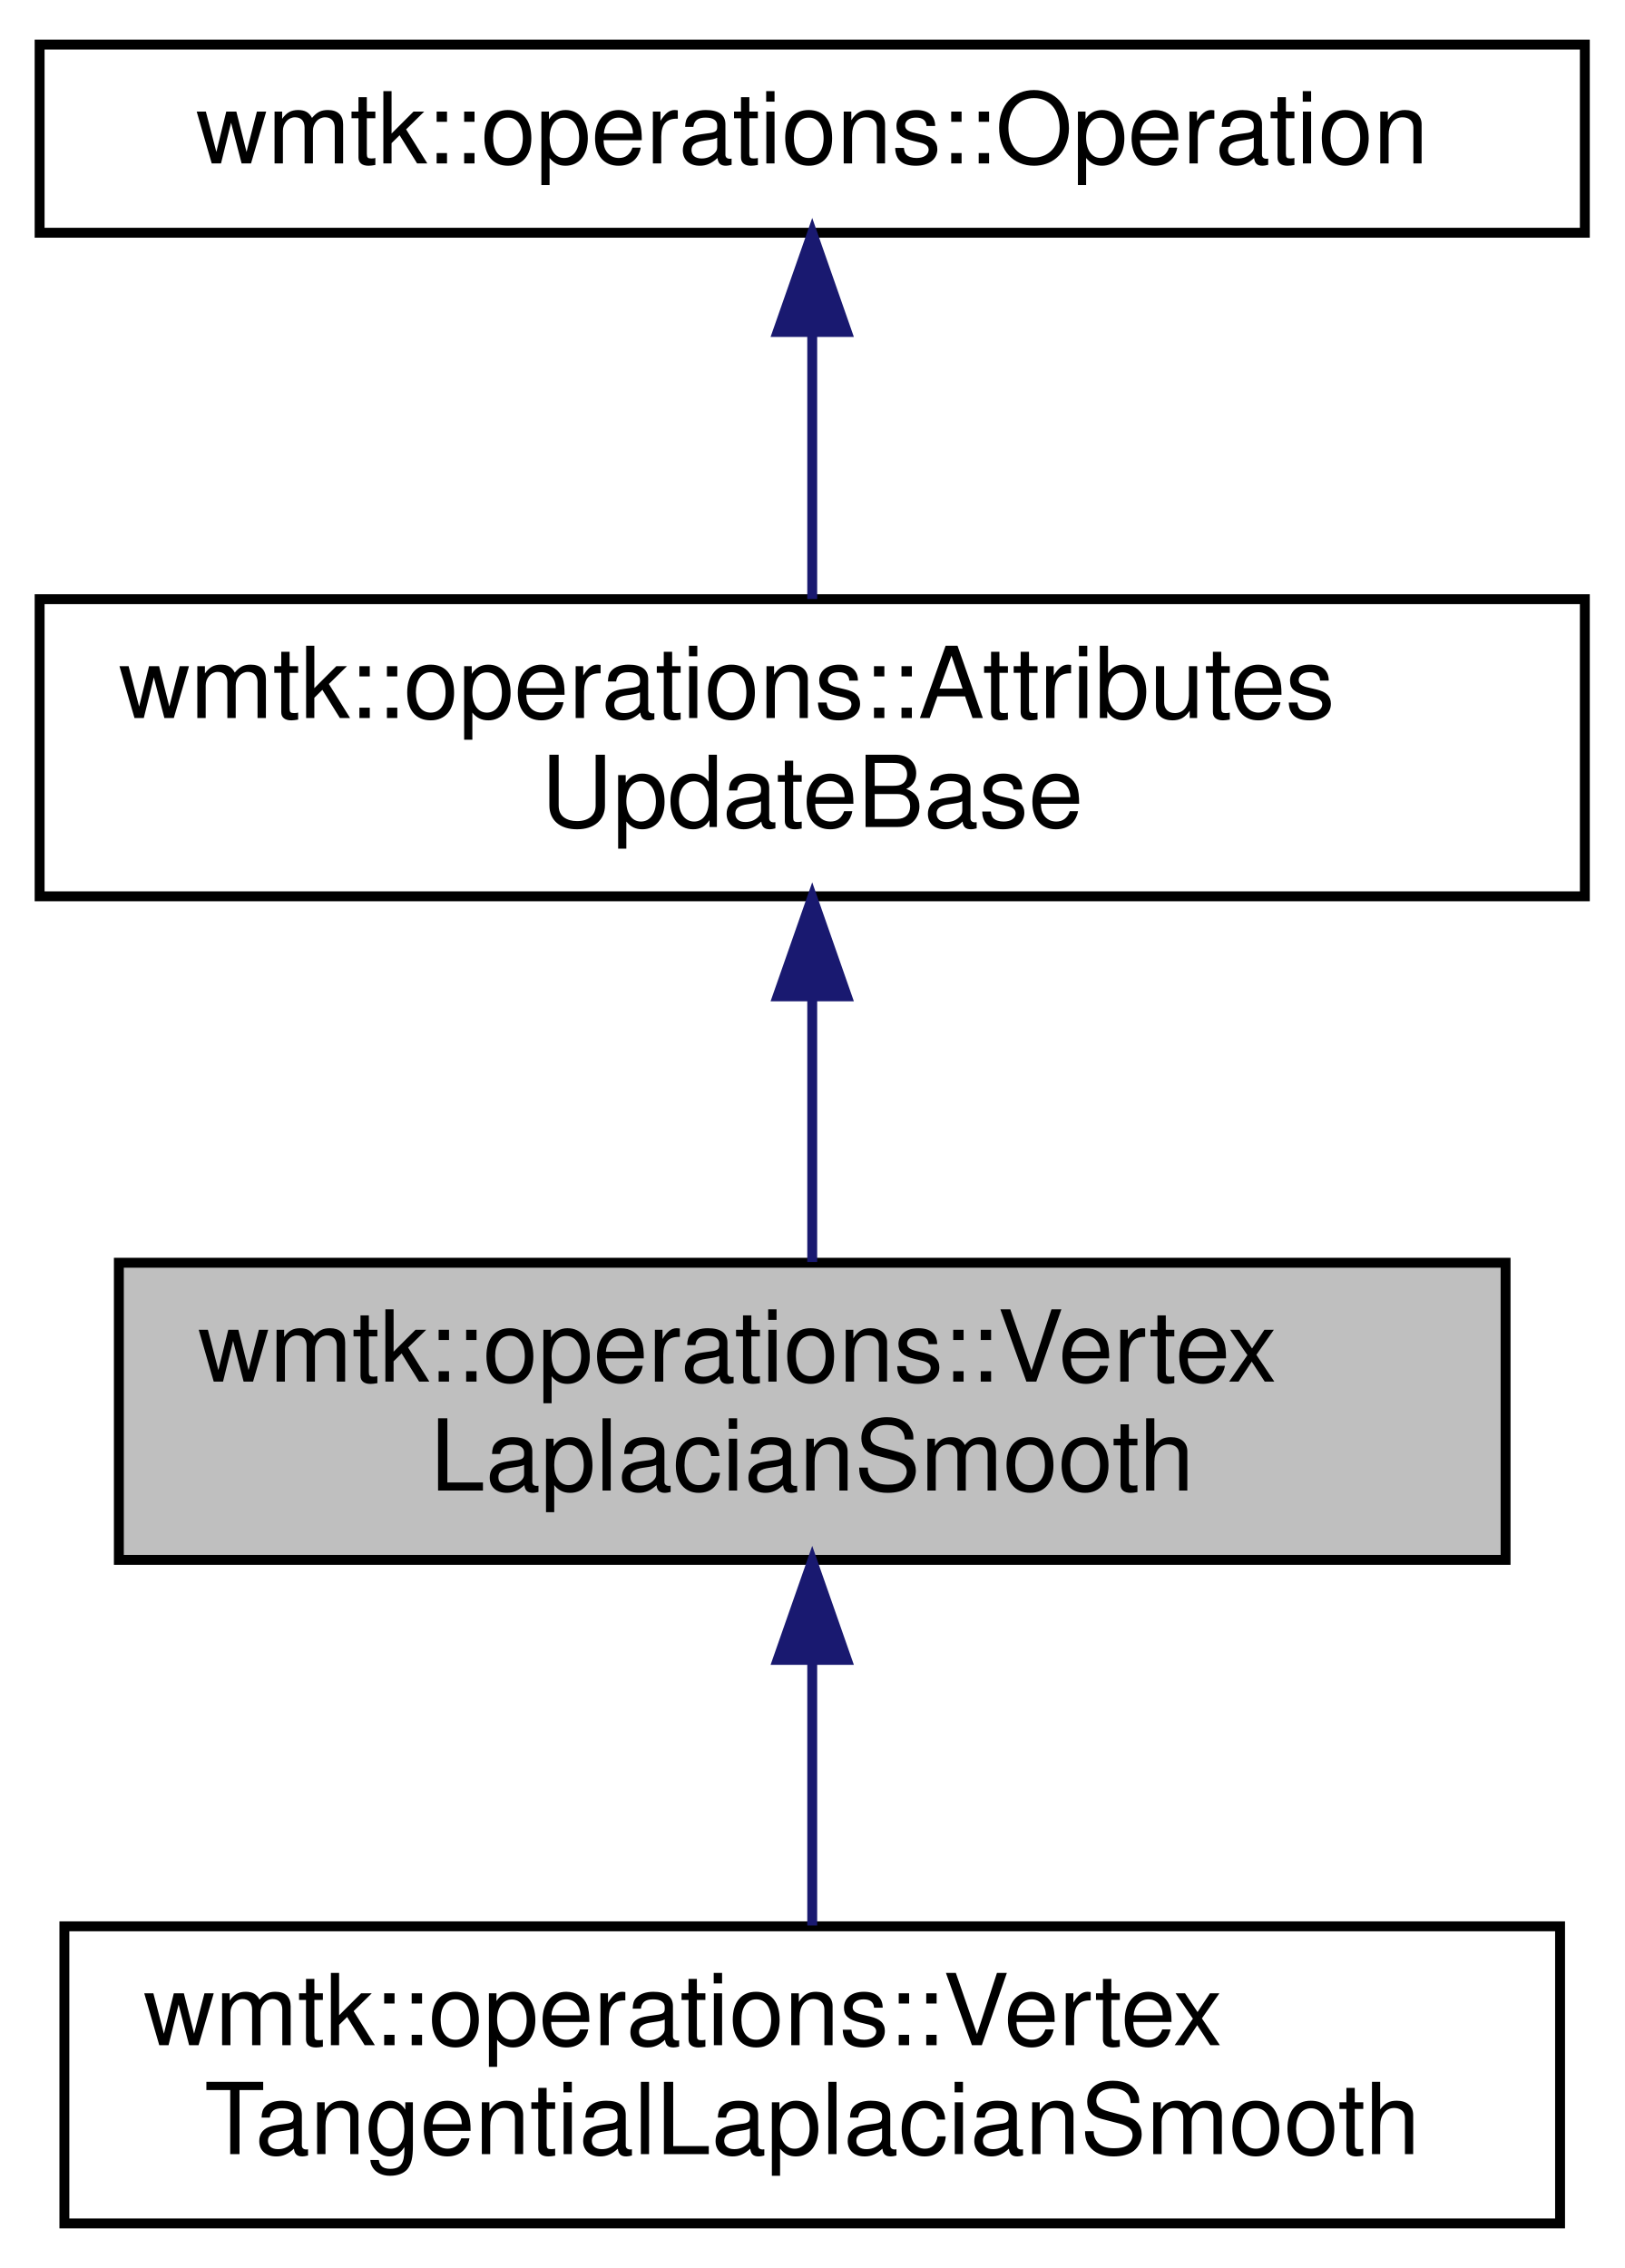
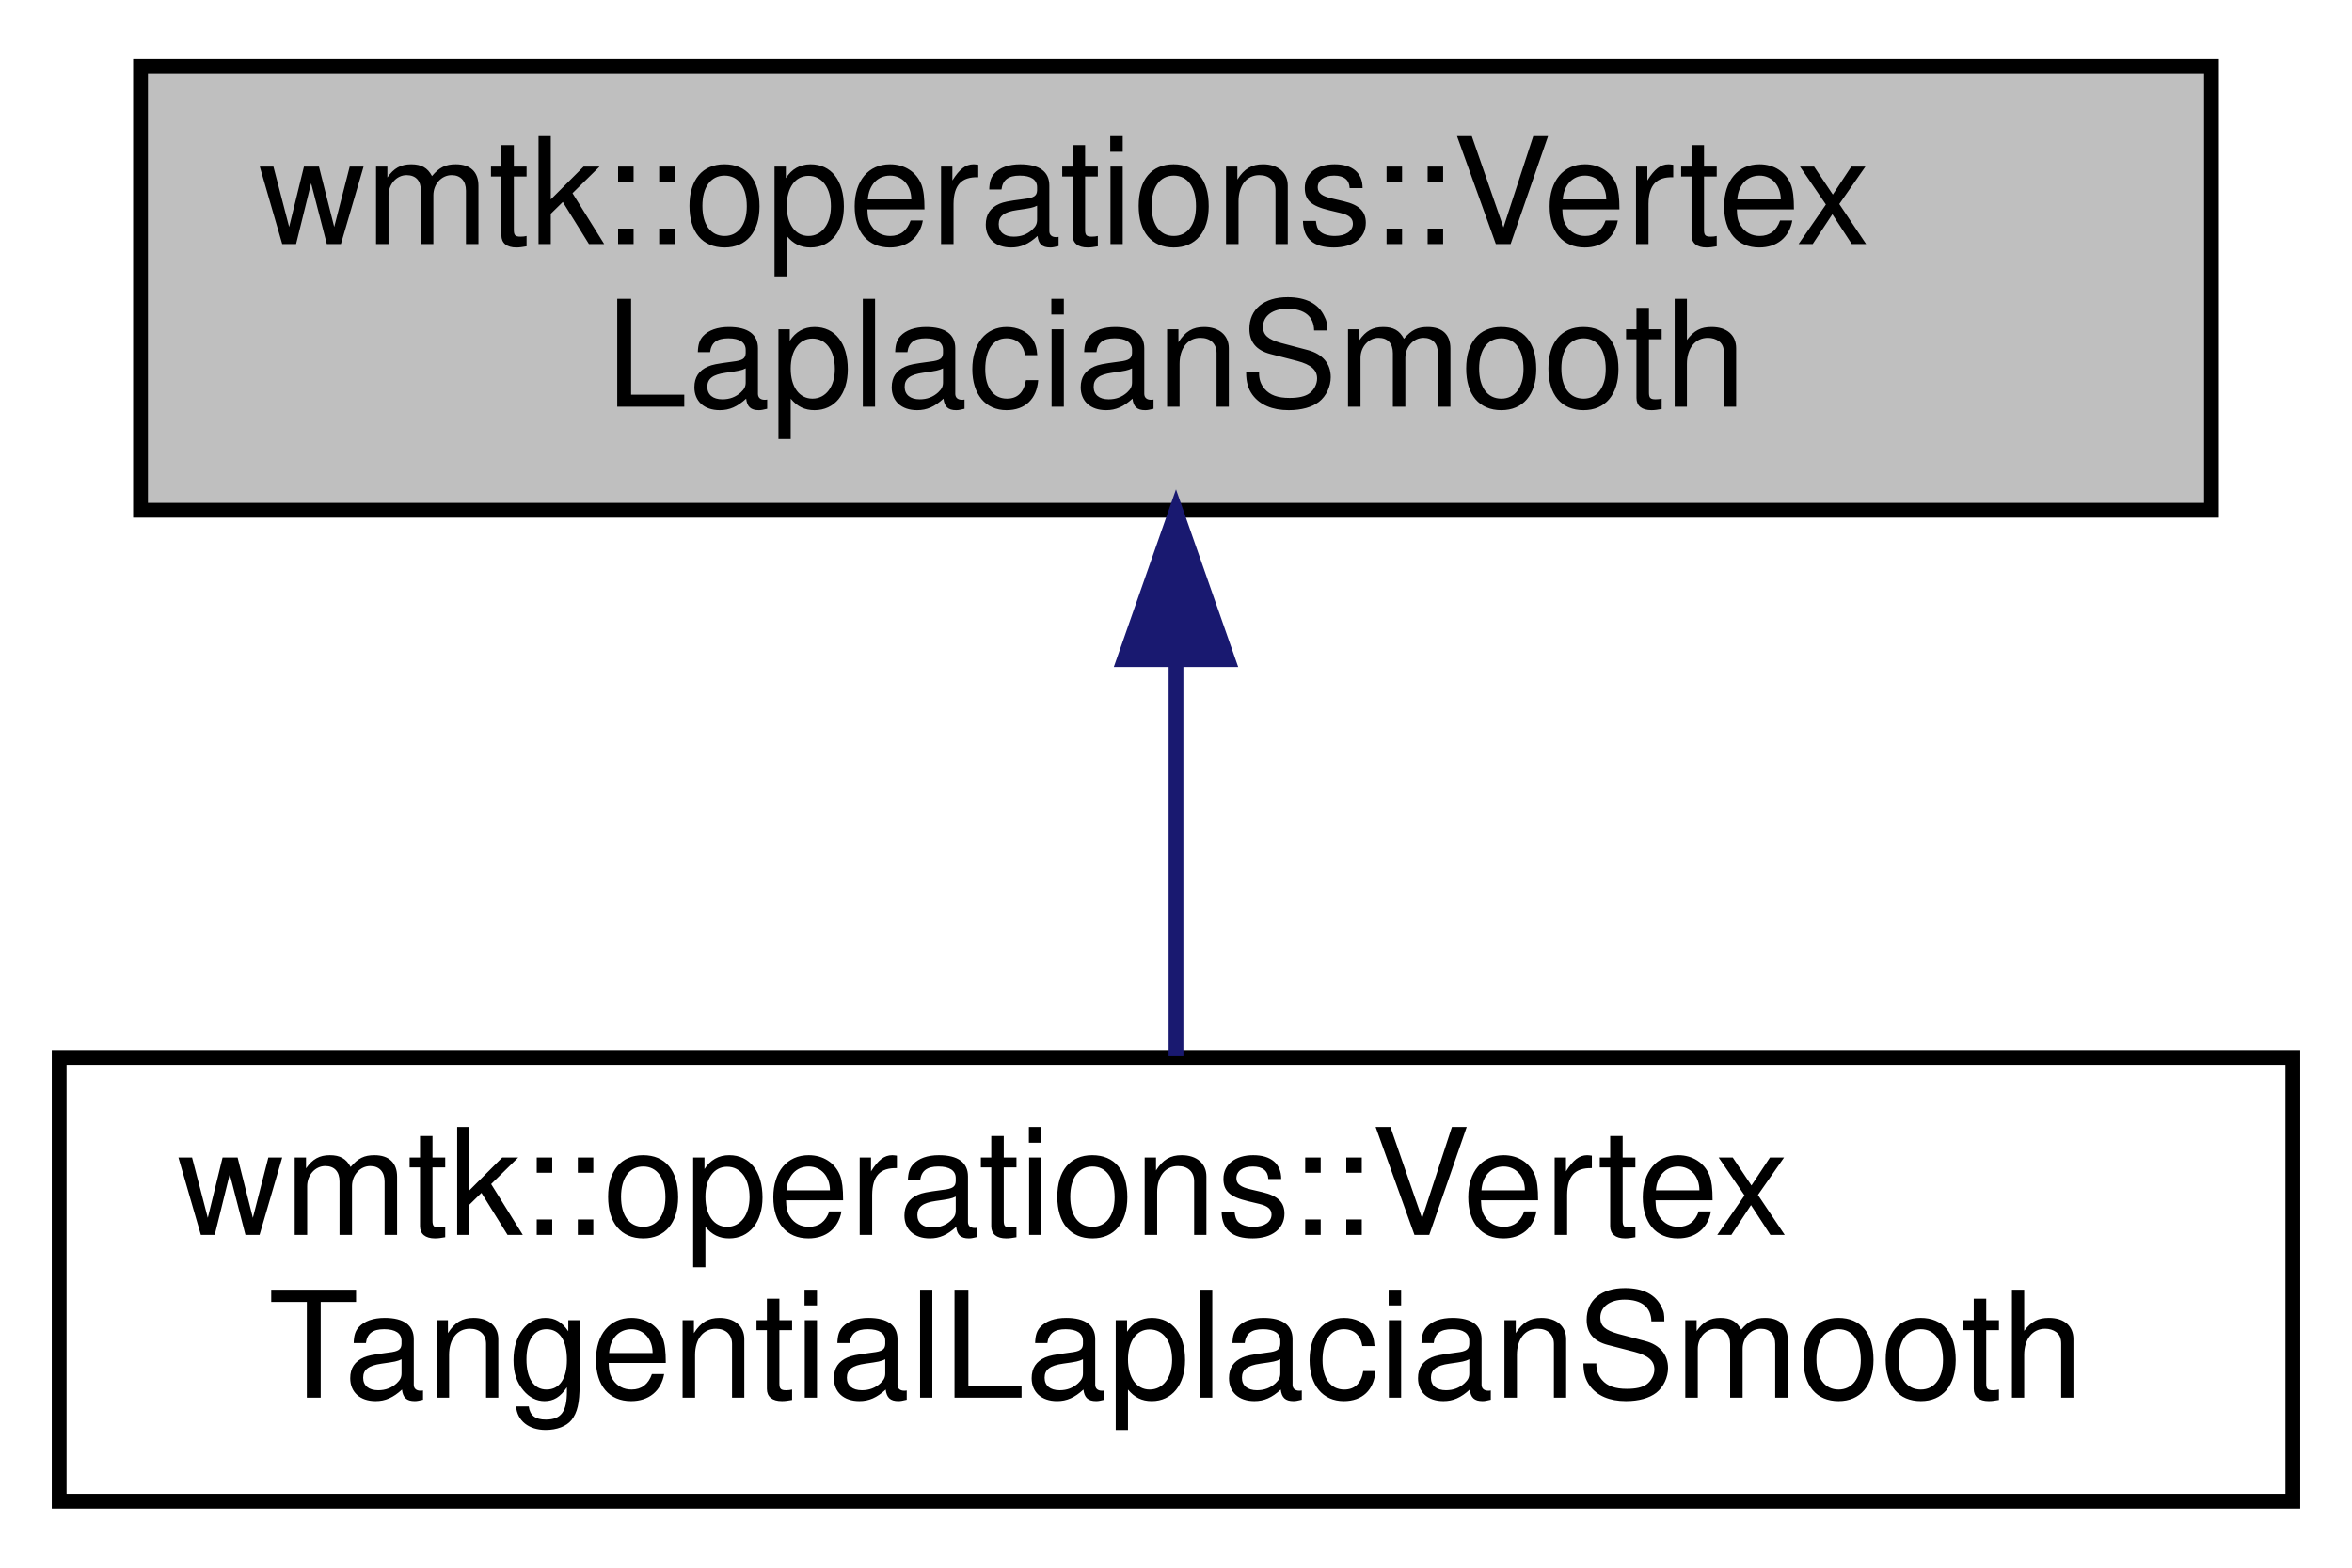
- <svg xmlns="http://www.w3.org/2000/svg" xmlns:xlink="http://www.w3.org/1999/xlink" width="164pt" height="229pt" viewBox="0.00 0.00 164.00 229.00">
-   <g id="graph0" class="graph" transform="scale(1 1) rotate(0) translate(4 225)">
+ <svg xmlns="http://www.w3.org/2000/svg" xmlns:xlink="http://www.w3.org/1999/xlink" width="159pt" height="106pt" viewBox="0.00 0.00 159.00 106.00">
+   <g id="graph0" class="graph" transform="scale(1 1) rotate(0) translate(4 102)">
    <g id="node1" class="node">
      <g id="a_node1">
        <a xlink:title=" ">
-           <polygon fill="#bfbfbf" stroke="black" points="8,-67.5 8,-97.5 148,-97.5 148,-67.5 8,-67.5" />
-           <text text-anchor="start" x="16" y="-85.5" font-family="Helvetica,sans-Serif" font-size="10.00">wmtk::operations::Vertex</text>
-           <text text-anchor="middle" x="78" y="-74.5" font-family="Helvetica,sans-Serif" font-size="10.00">LaplacianSmooth</text>
+           <polygon fill="#bfbfbf" stroke="black" points="5.5,-67.5 5.5,-97.5 145.5,-97.5 145.5,-67.5 5.5,-67.5" />
+           <text text-anchor="start" x="13.5" y="-85.5" font-family="Helvetica,sans-Serif" font-size="10.00">wmtk::operations::Vertex</text>
+           <text text-anchor="middle" x="75.5" y="-74.5" font-family="Helvetica,sans-Serif" font-size="10.00">LaplacianSmooth</text>
        </a>
      </g>
    </g>
-     <g id="node4" class="node">
-       <g id="a_node4">
-         <a xlink:href="classwmtk_1_1operations_1_1_vertex_tangential_laplacian_smooth.html" target="_top" xlink:title=" ">
-           <polygon fill="none" stroke="black" points="2.5,-0.5 2.5,-30.5 153.5,-30.5 153.5,-0.5 2.5,-0.5" />
-           <text text-anchor="start" x="10.5" y="-18.5" font-family="Helvetica,sans-Serif" font-size="10.00">wmtk::operations::Vertex</text>
-           <text text-anchor="middle" x="78" y="-7.5" font-family="Helvetica,sans-Serif" font-size="10.00">TangentialLaplacianSmooth</text>
-         </a>
-       </g>
-     </g>
-     <g id="edge3" class="edge">
-       <path fill="none" stroke="midnightblue" d="M78,-57.11C78,-48.15 78,-38.32 78,-30.58" />
-       <polygon fill="midnightblue" stroke="midnightblue" points="74.5,-57.4 78,-67.4 81.5,-57.4 74.5,-57.4" />
-     </g>
    <g id="node2" class="node">
      <g id="a_node2">
-         <a xlink:href="classwmtk_1_1operations_1_1_attributes_update_base.html" target="_top" xlink:title=" ">
-           <polygon fill="none" stroke="black" points="0,-134.5 0,-164.5 156,-164.5 156,-134.5 0,-134.5" />
-           <text text-anchor="start" x="8" y="-152.5" font-family="Helvetica,sans-Serif" font-size="10.00">wmtk::operations::Attributes</text>
-           <text text-anchor="middle" x="78" y="-141.5" font-family="Helvetica,sans-Serif" font-size="10.00">UpdateBase</text>
+         <a xlink:href="classwmtk_1_1operations_1_1_vertex_tangential_laplacian_smooth.html" target="_top" xlink:title=" ">
+           <polygon fill="none" stroke="black" points="0,-0.5 0,-30.5 151,-30.5 151,-0.5 0,-0.5" />
+           <text text-anchor="start" x="8" y="-18.5" font-family="Helvetica,sans-Serif" font-size="10.00">wmtk::operations::Vertex</text>
+           <text text-anchor="middle" x="75.5" y="-7.5" font-family="Helvetica,sans-Serif" font-size="10.00">TangentialLaplacianSmooth</text>
        </a>
      </g>
    </g>
    <g id="edge1" class="edge">
-       <path fill="none" stroke="midnightblue" d="M78,-124.11C78,-115.15 78,-105.32 78,-97.58" />
-       <polygon fill="midnightblue" stroke="midnightblue" points="74.5,-124.4 78,-134.4 81.5,-124.4 74.5,-124.4" />
-     </g>
-     <g id="node3" class="node">
-       <g id="a_node3">
-         <a xlink:href="classwmtk_1_1operations_1_1_operation.html" target="_top" xlink:title=" ">
-           <polygon fill="none" stroke="black" points="0,-201.5 0,-220.5 156,-220.5 156,-201.5 0,-201.5" />
-           <text text-anchor="middle" x="78" y="-208.5" font-family="Helvetica,sans-Serif" font-size="10.00">wmtk::operations::Operation</text>
-         </a>
-       </g>
-     </g>
-     <g id="edge2" class="edge">
-       <path fill="none" stroke="midnightblue" d="M78,-191.23C78,-182.59 78,-172.5 78,-164.52" />
-       <polygon fill="midnightblue" stroke="midnightblue" points="74.5,-191.48 78,-201.48 81.5,-191.48 74.5,-191.48" />
+       <path fill="none" stroke="midnightblue" d="M75.5,-57.11C75.5,-48.15 75.5,-38.32 75.5,-30.58" />
+       <polygon fill="midnightblue" stroke="midnightblue" points="72,-57.4 75.5,-67.4 79,-57.4 72,-57.4" />
    </g>
  </g>
</svg>
